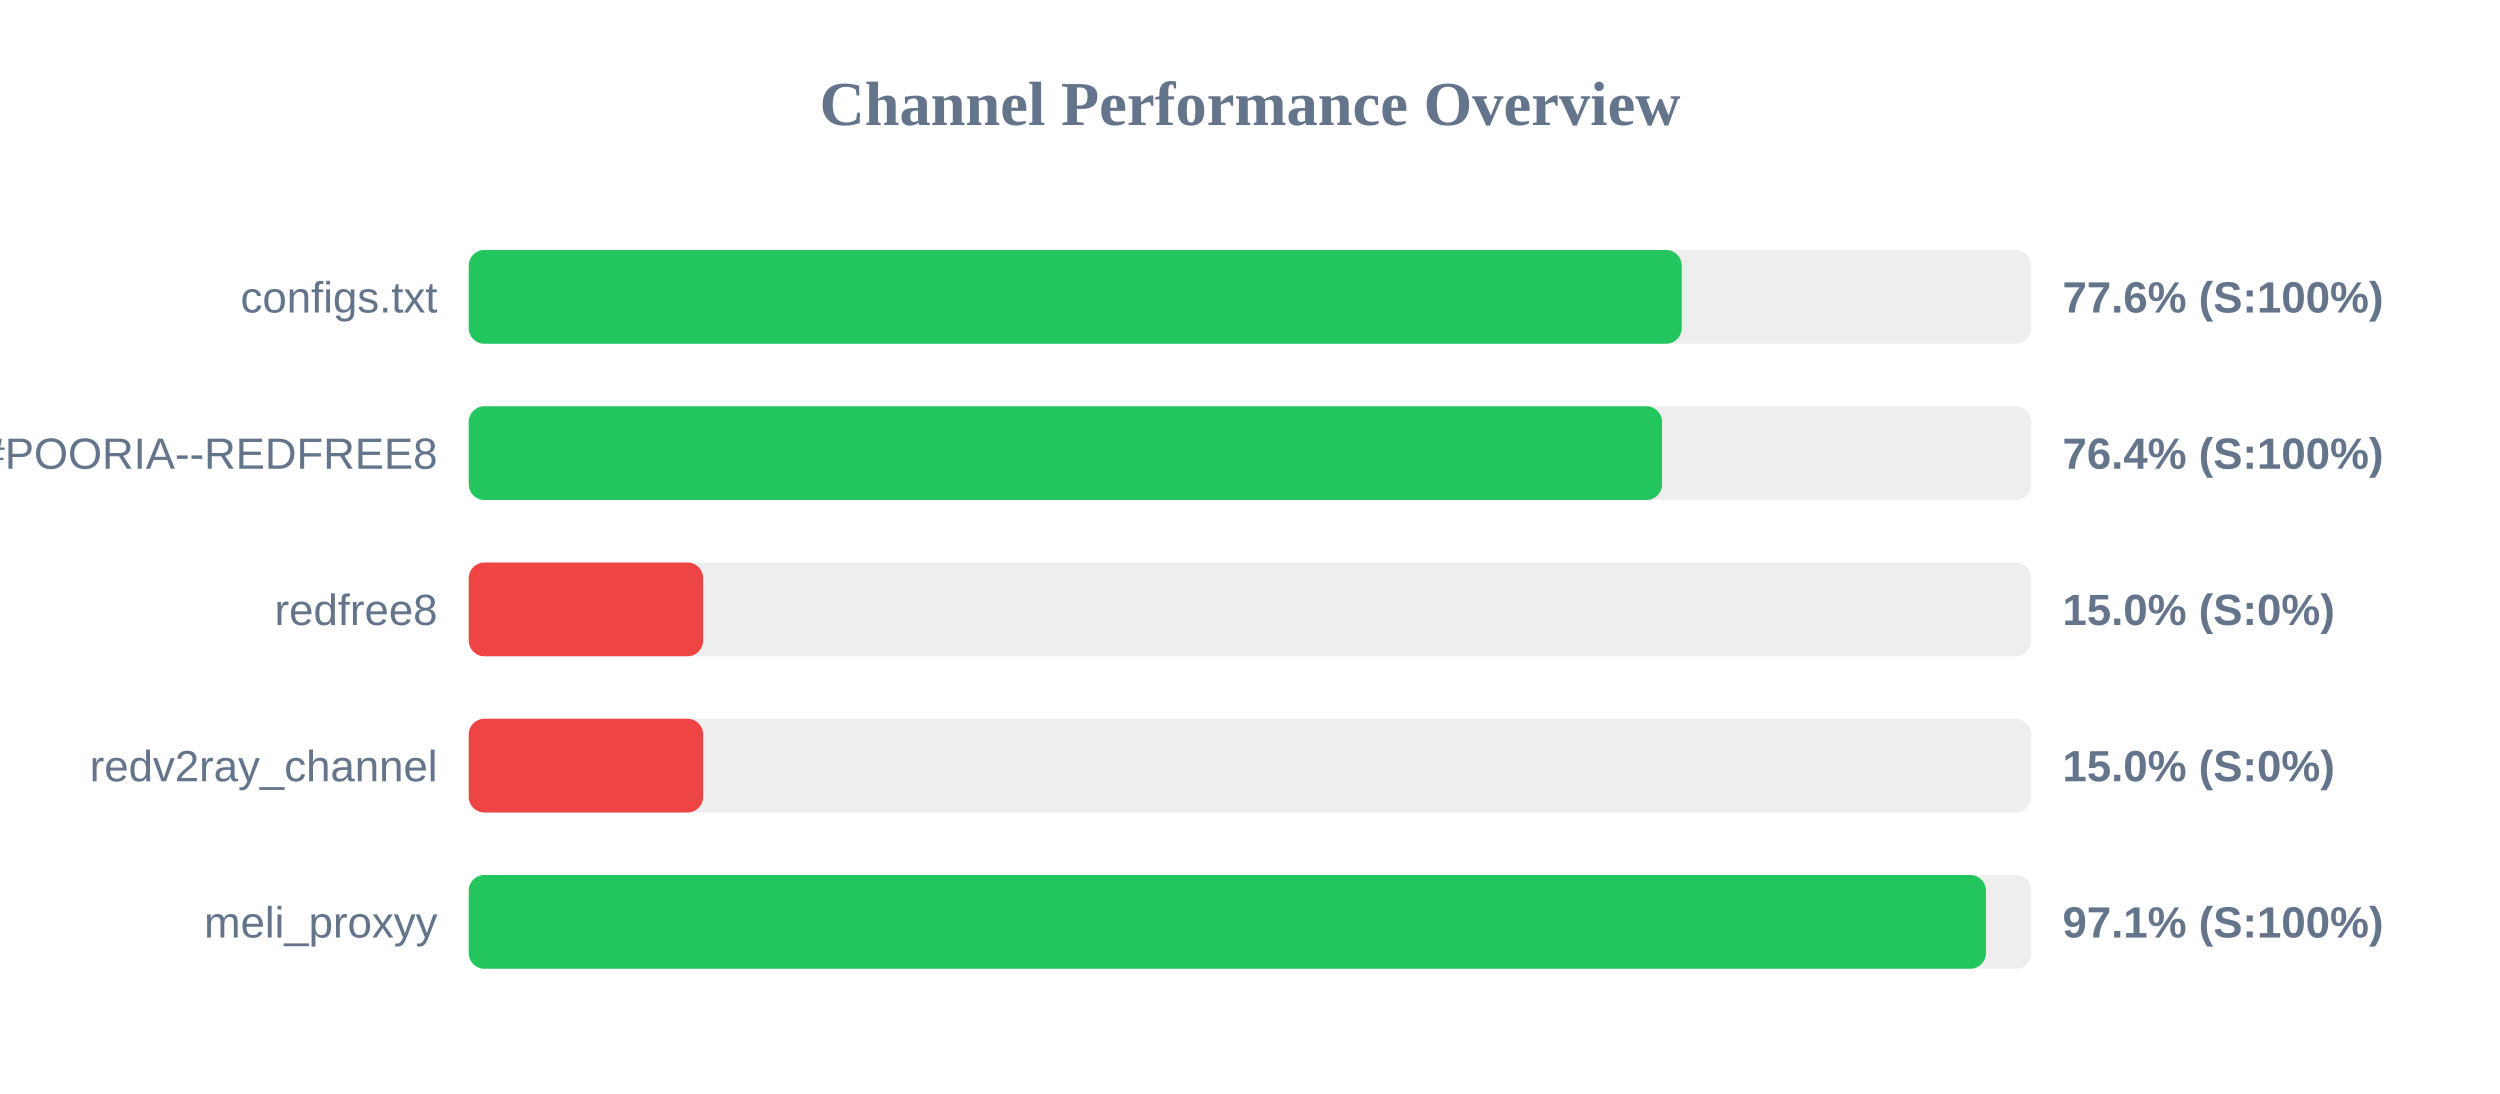
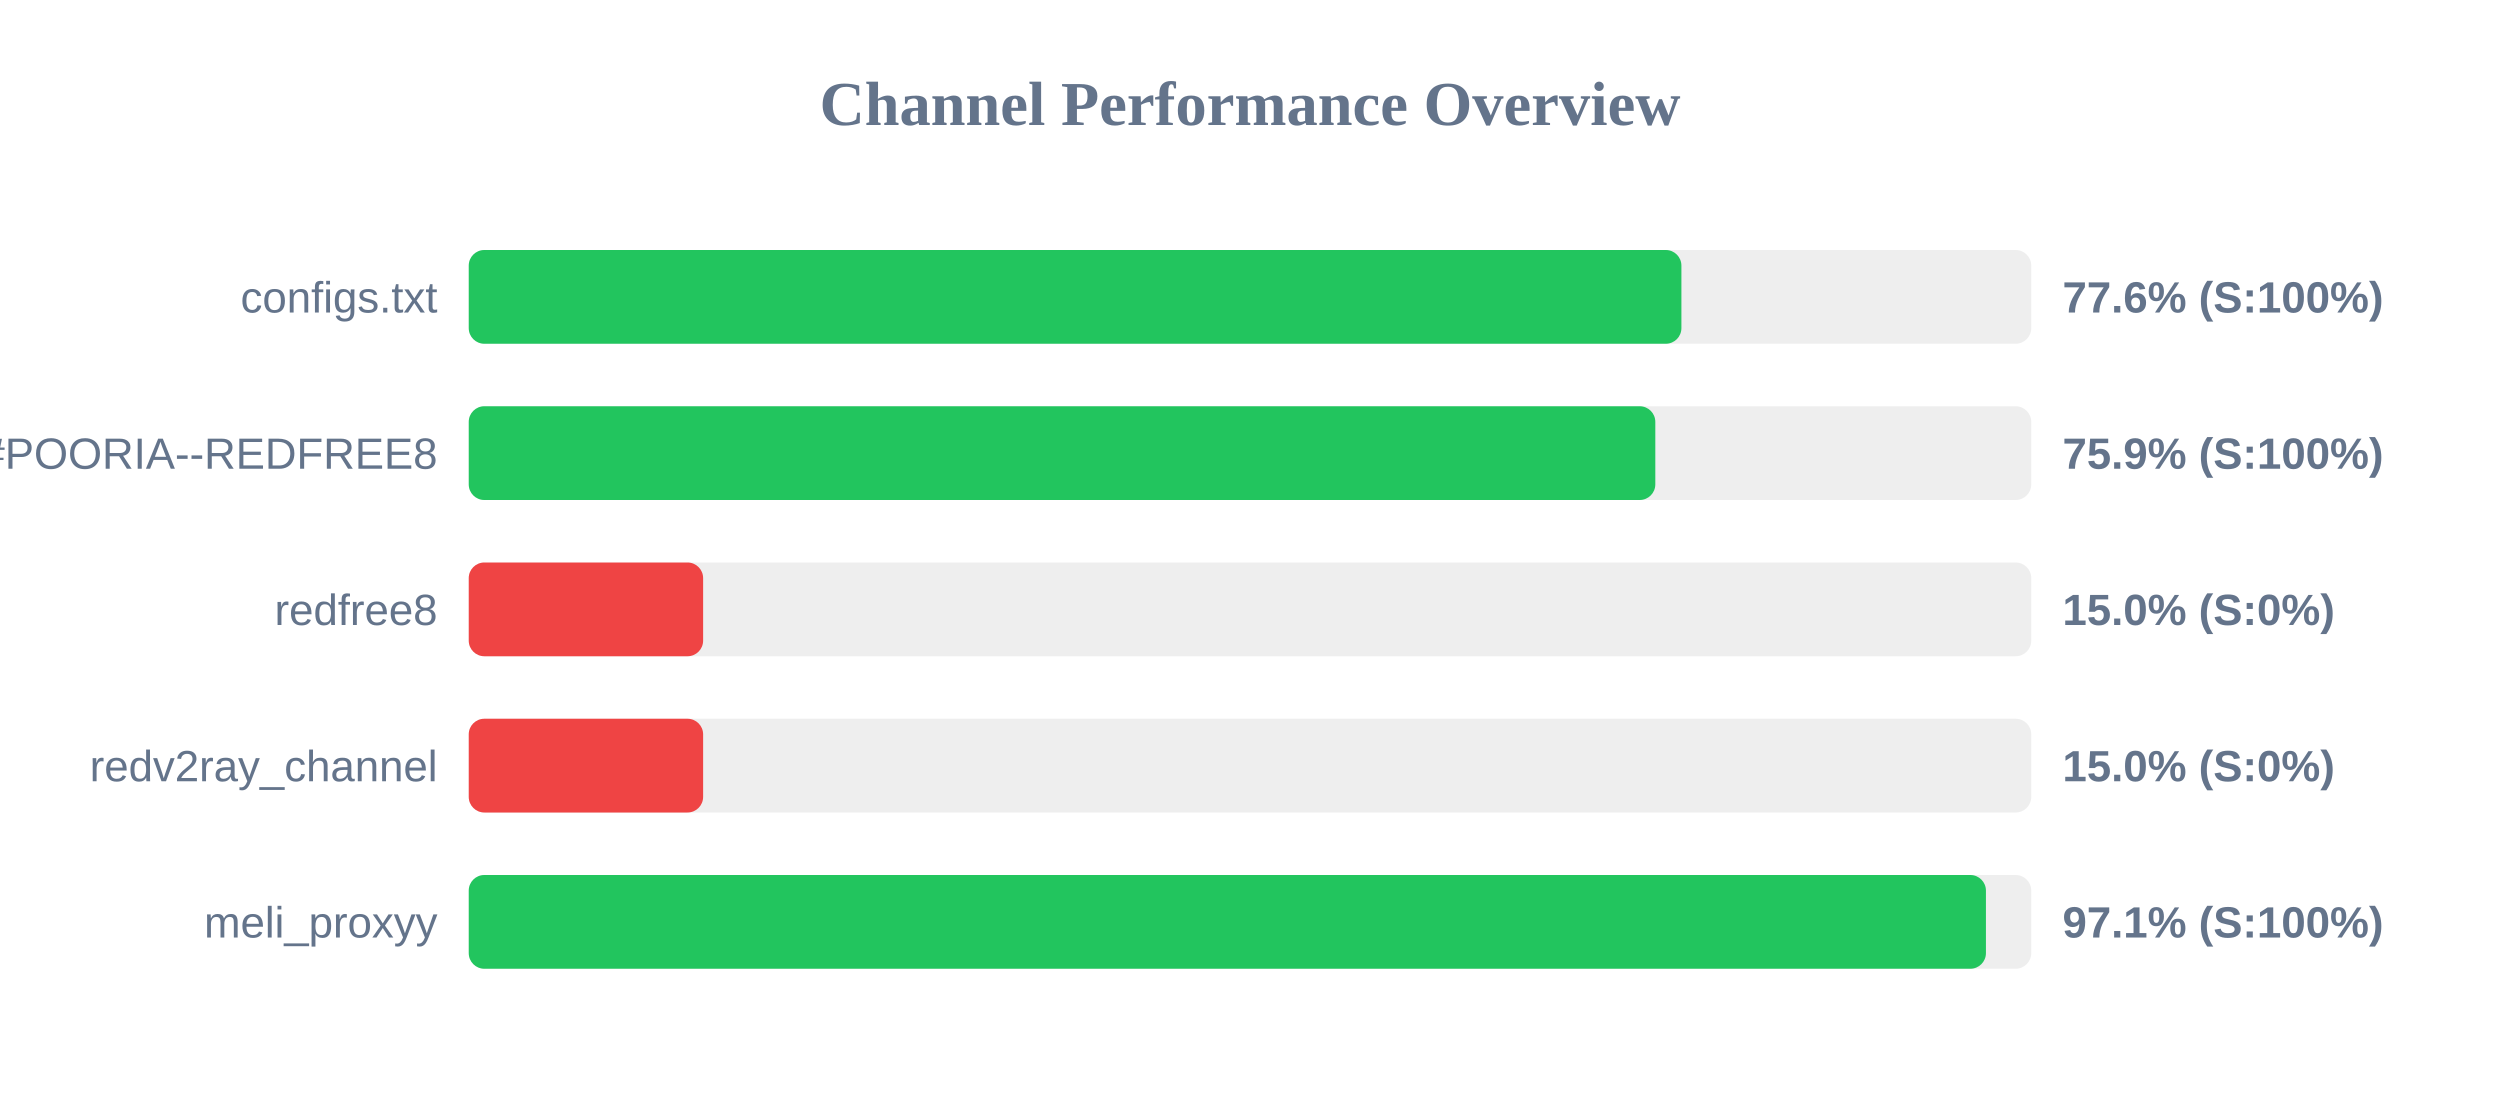
<svg xmlns="http://www.w3.org/2000/svg" width="800" height="350" version="1.1">
  <style>
        .row { font: 14px Arial; fill: #64748b; }
        .score { font: bold 14px Arial; fill: #64748b; }
    </style>
  <text x="400" y="40" text-anchor="middle" font-size="20px" font-weight="bold" fill="#64748b">Channel Performance Overview</text>
  <rect x="150" y="80" width="500" height="30" fill="#eee" rx="5" />
-   <rect x="150" y="80" width="388.15" height="30" fill="#22c55e" rx="5" />
+   <rect x="150" y="80" width="388.05" height="30" fill="#22c55e" rx="5" />
  <text x="140" y="100" text-anchor="end" class="row">configs.txt</text>
  <text x="660" y="100" text-anchor="start" class="score">77.6% (S:100%)</text>
  <rect x="150" y="130" width="500" height="30" fill="#eee" rx="5" />
-   <rect x="150" y="130" width="381.85" height="30" fill="#22c55e" rx="5" />
+   <rect x="150" y="130" width="379.7" height="30" fill="#22c55e" rx="5" />
  <text x="140" y="150" text-anchor="end" class="row">POORIA--REDFREE8.txt#POORIA--REDFREE8</text>
-   <text x="660" y="150" text-anchor="start" class="score">76.4% (S:100%)</text>
+   <text x="660" y="150" text-anchor="start" class="score">75.9% (S:100%)</text>
  <rect x="150" y="180" width="500" height="30" fill="#eee" rx="5" />
  <rect x="150" y="180" width="75.0" height="30" fill="#ef4444" rx="5" />
  <text x="140" y="200" text-anchor="end" class="row">redfree8</text>
  <text x="660" y="200" text-anchor="start" class="score">15.0% (S:0%)</text>
  <rect x="150" y="230" width="500" height="30" fill="#eee" rx="5" />
  <rect x="150" y="230" width="75.0" height="30" fill="#ef4444" rx="5" />
  <text x="140" y="250" text-anchor="end" class="row">redv2ray_channel</text>
  <text x="660" y="250" text-anchor="start" class="score">15.0% (S:0%)</text>
  <rect x="150" y="280" width="500" height="30" fill="#eee" rx="5" />
  <rect x="150" y="280" width="485.5" height="30" fill="#22c55e" rx="5" />
  <text x="140" y="300" text-anchor="end" class="row">meli_proxyy</text>
  <text x="660" y="300" text-anchor="start" class="score">97.1% (S:100%)</text>
</svg>
